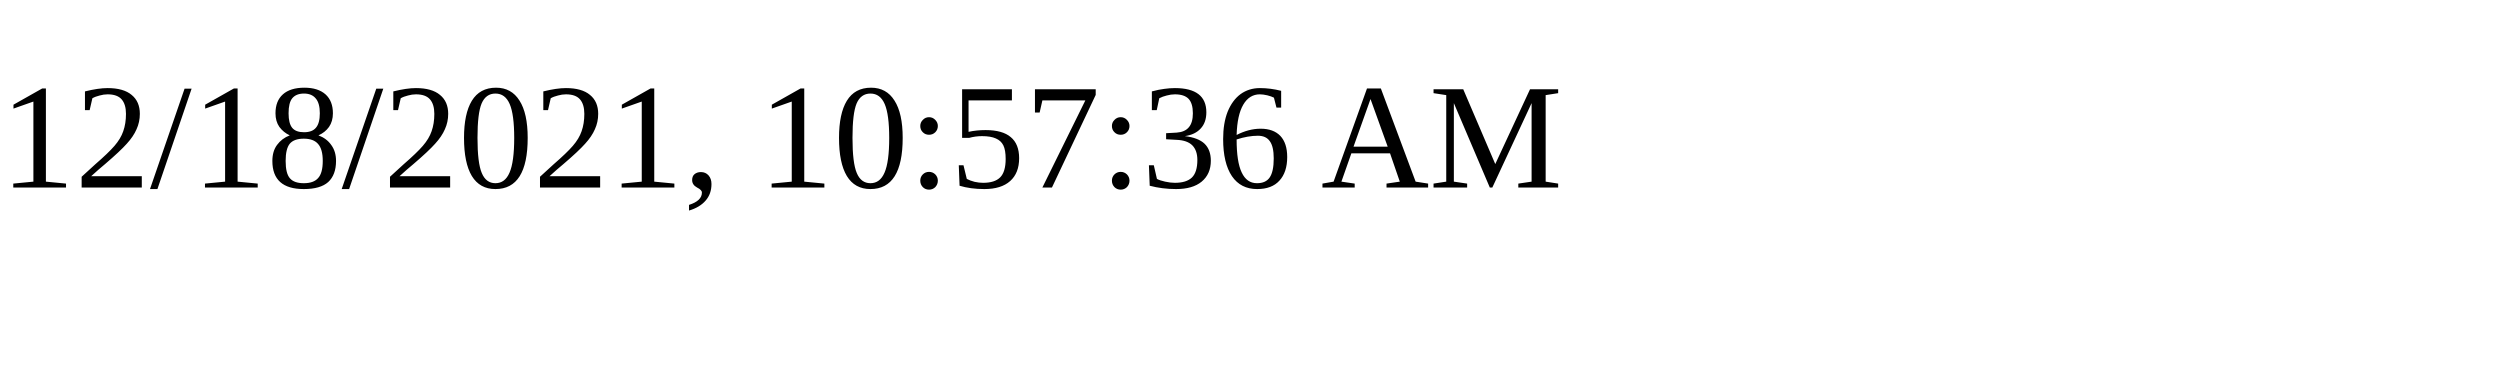
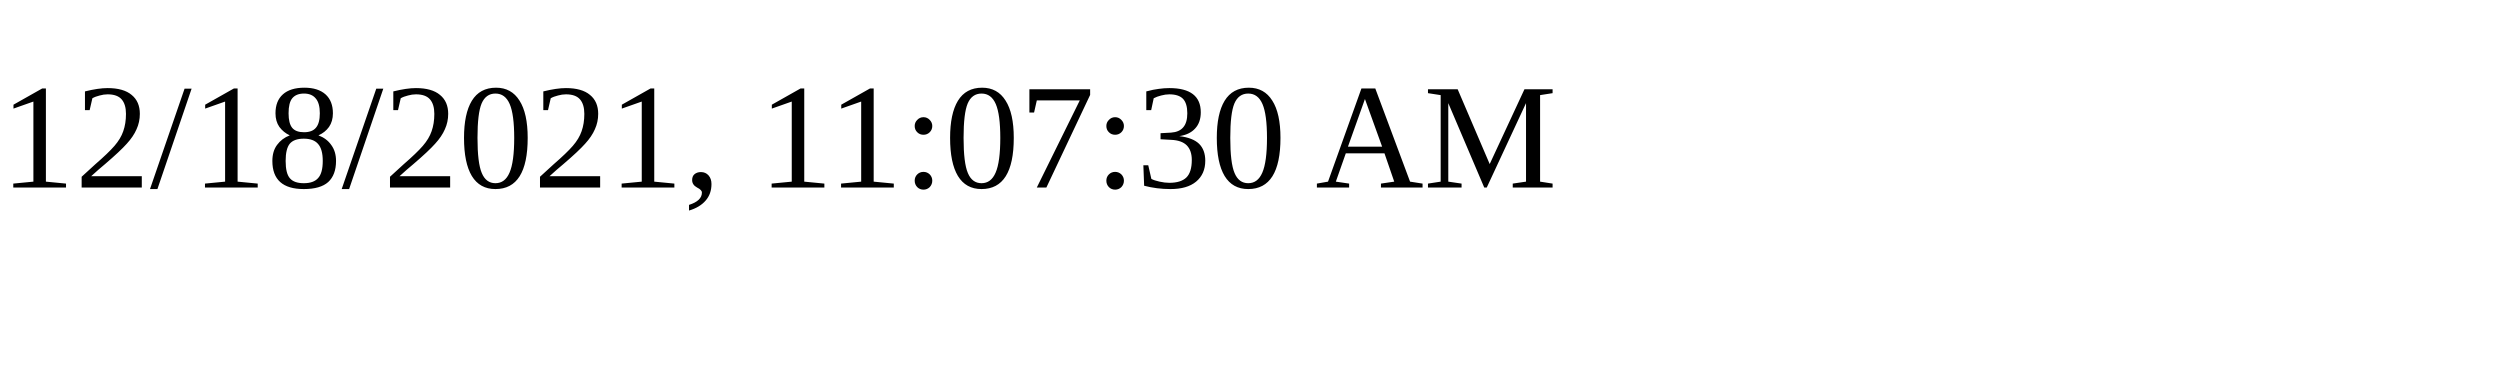
<svg xmlns="http://www.w3.org/2000/svg" height="30" width="200">
-   <text x="0" y="15">12/18/2021, 10:57:36 AM</text>
+   <text x="0" y="15">12/18/2021, 11:07:30 AM</text>
</svg>
